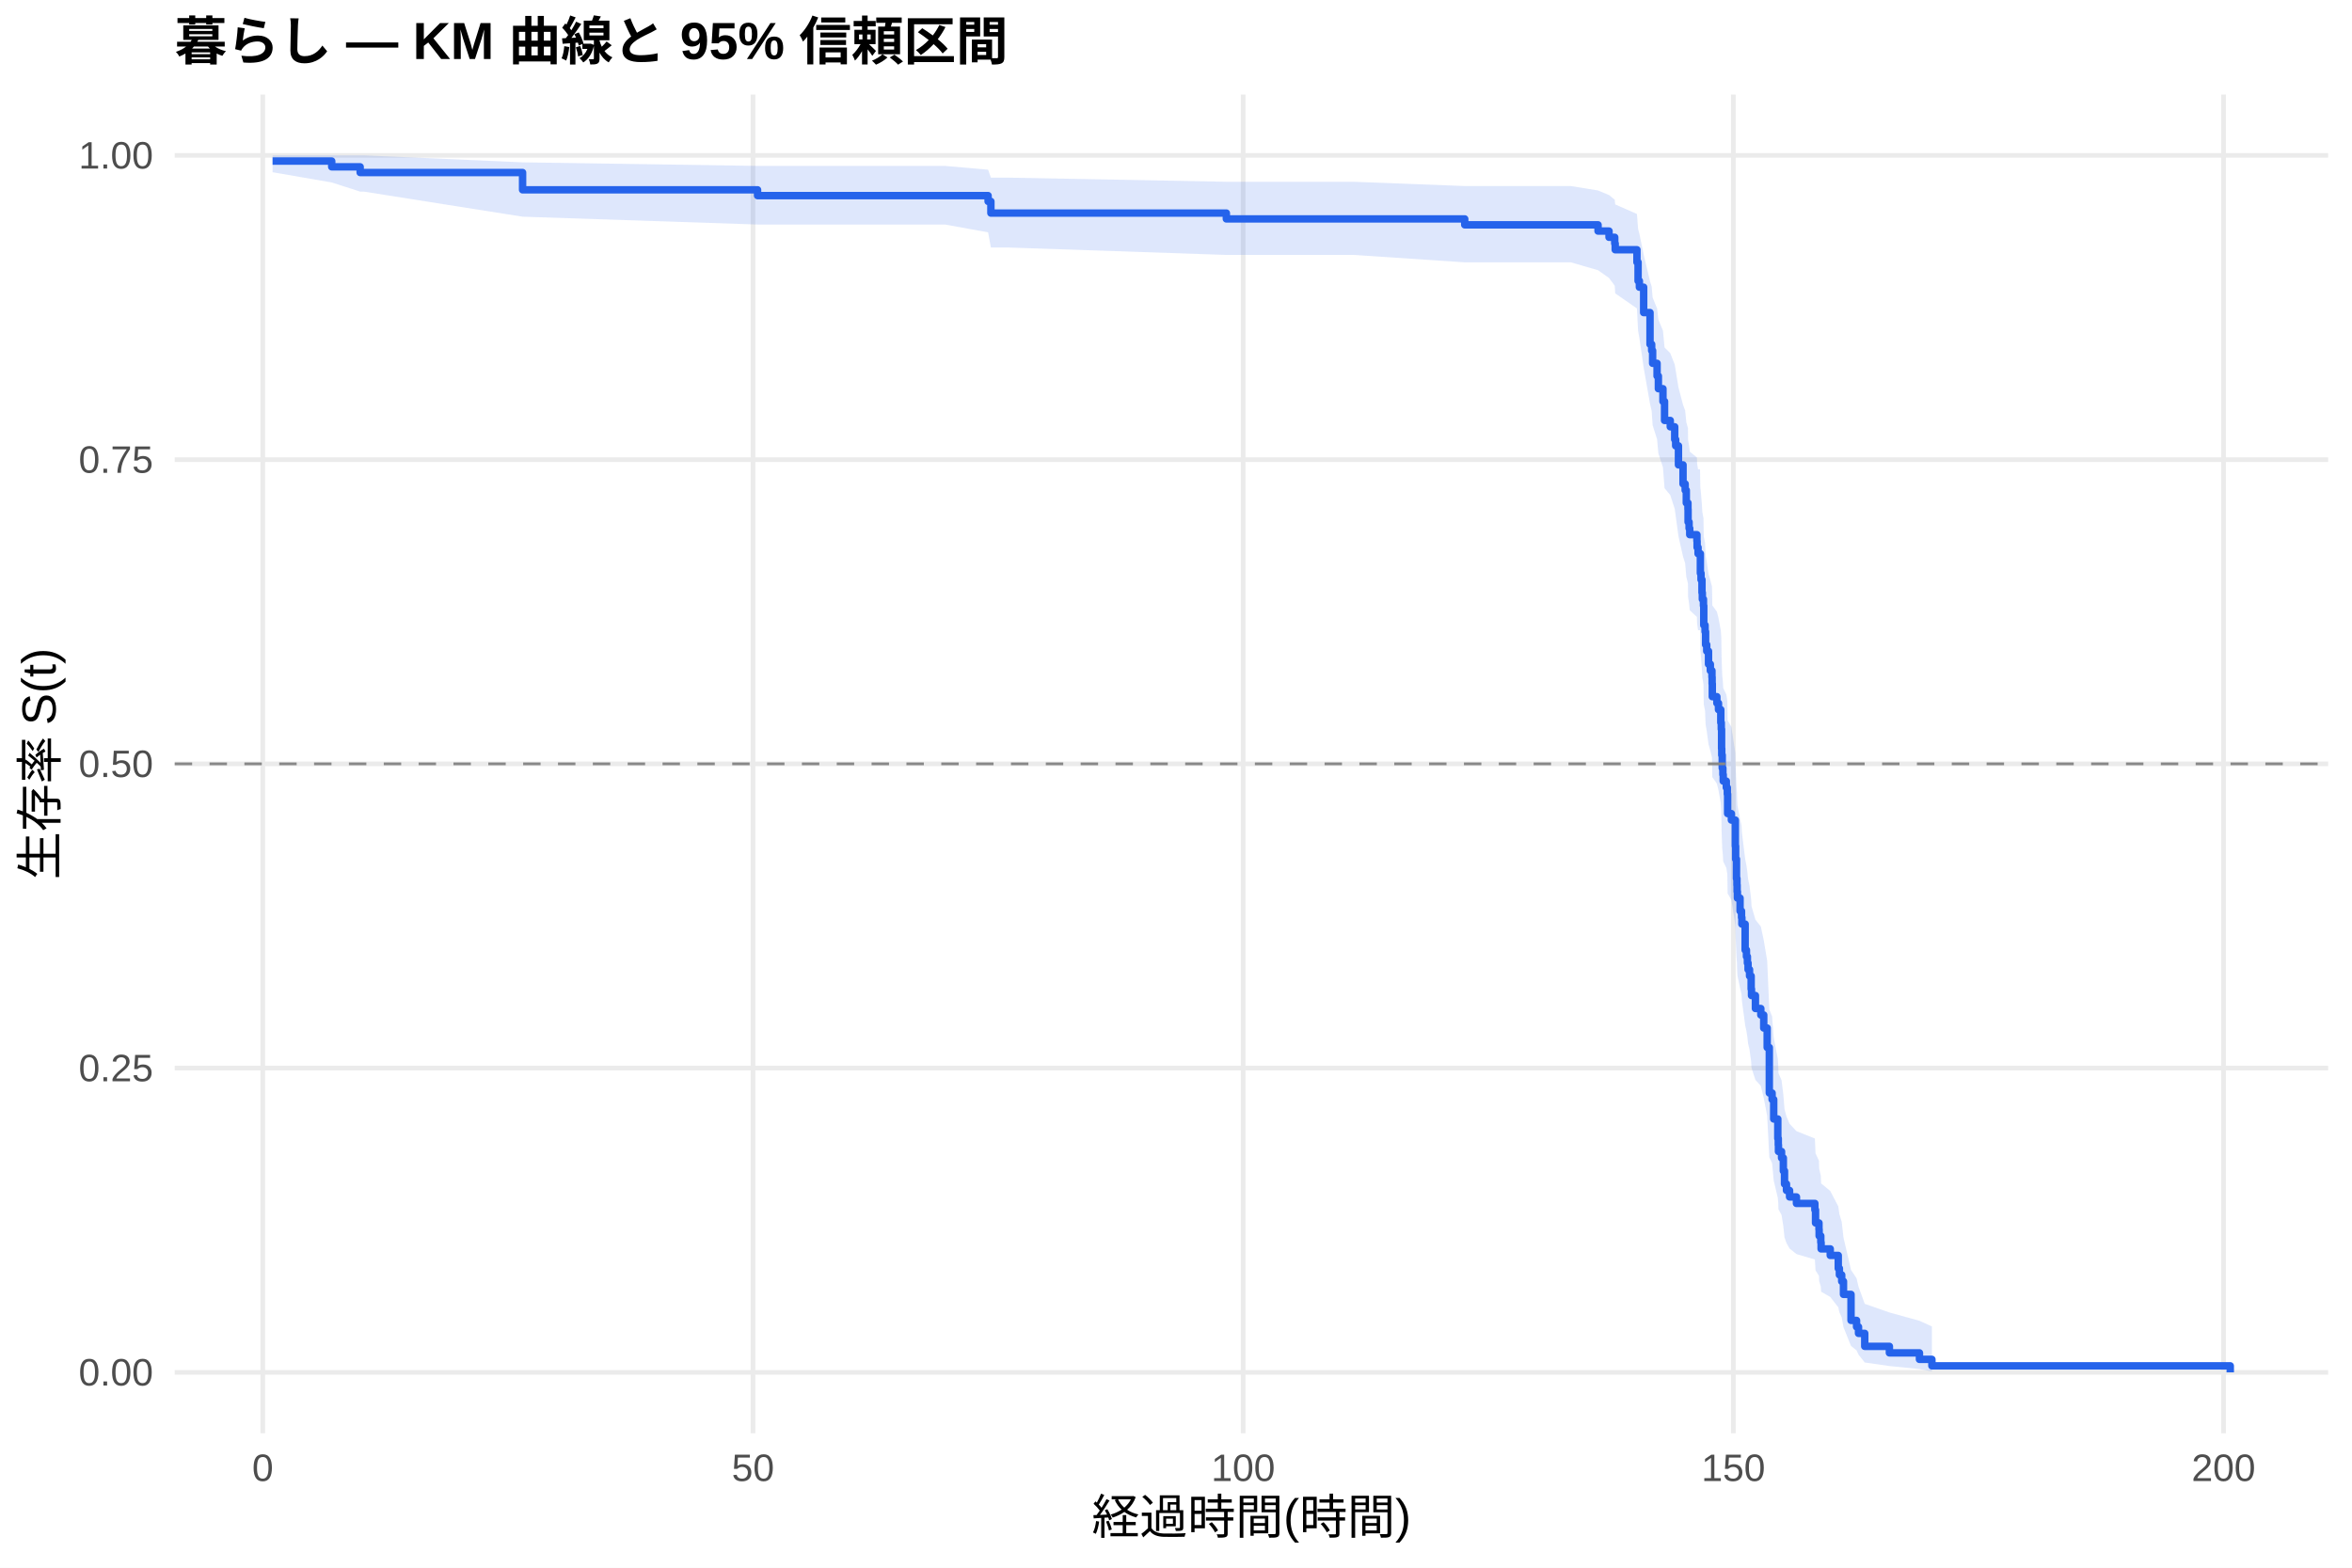
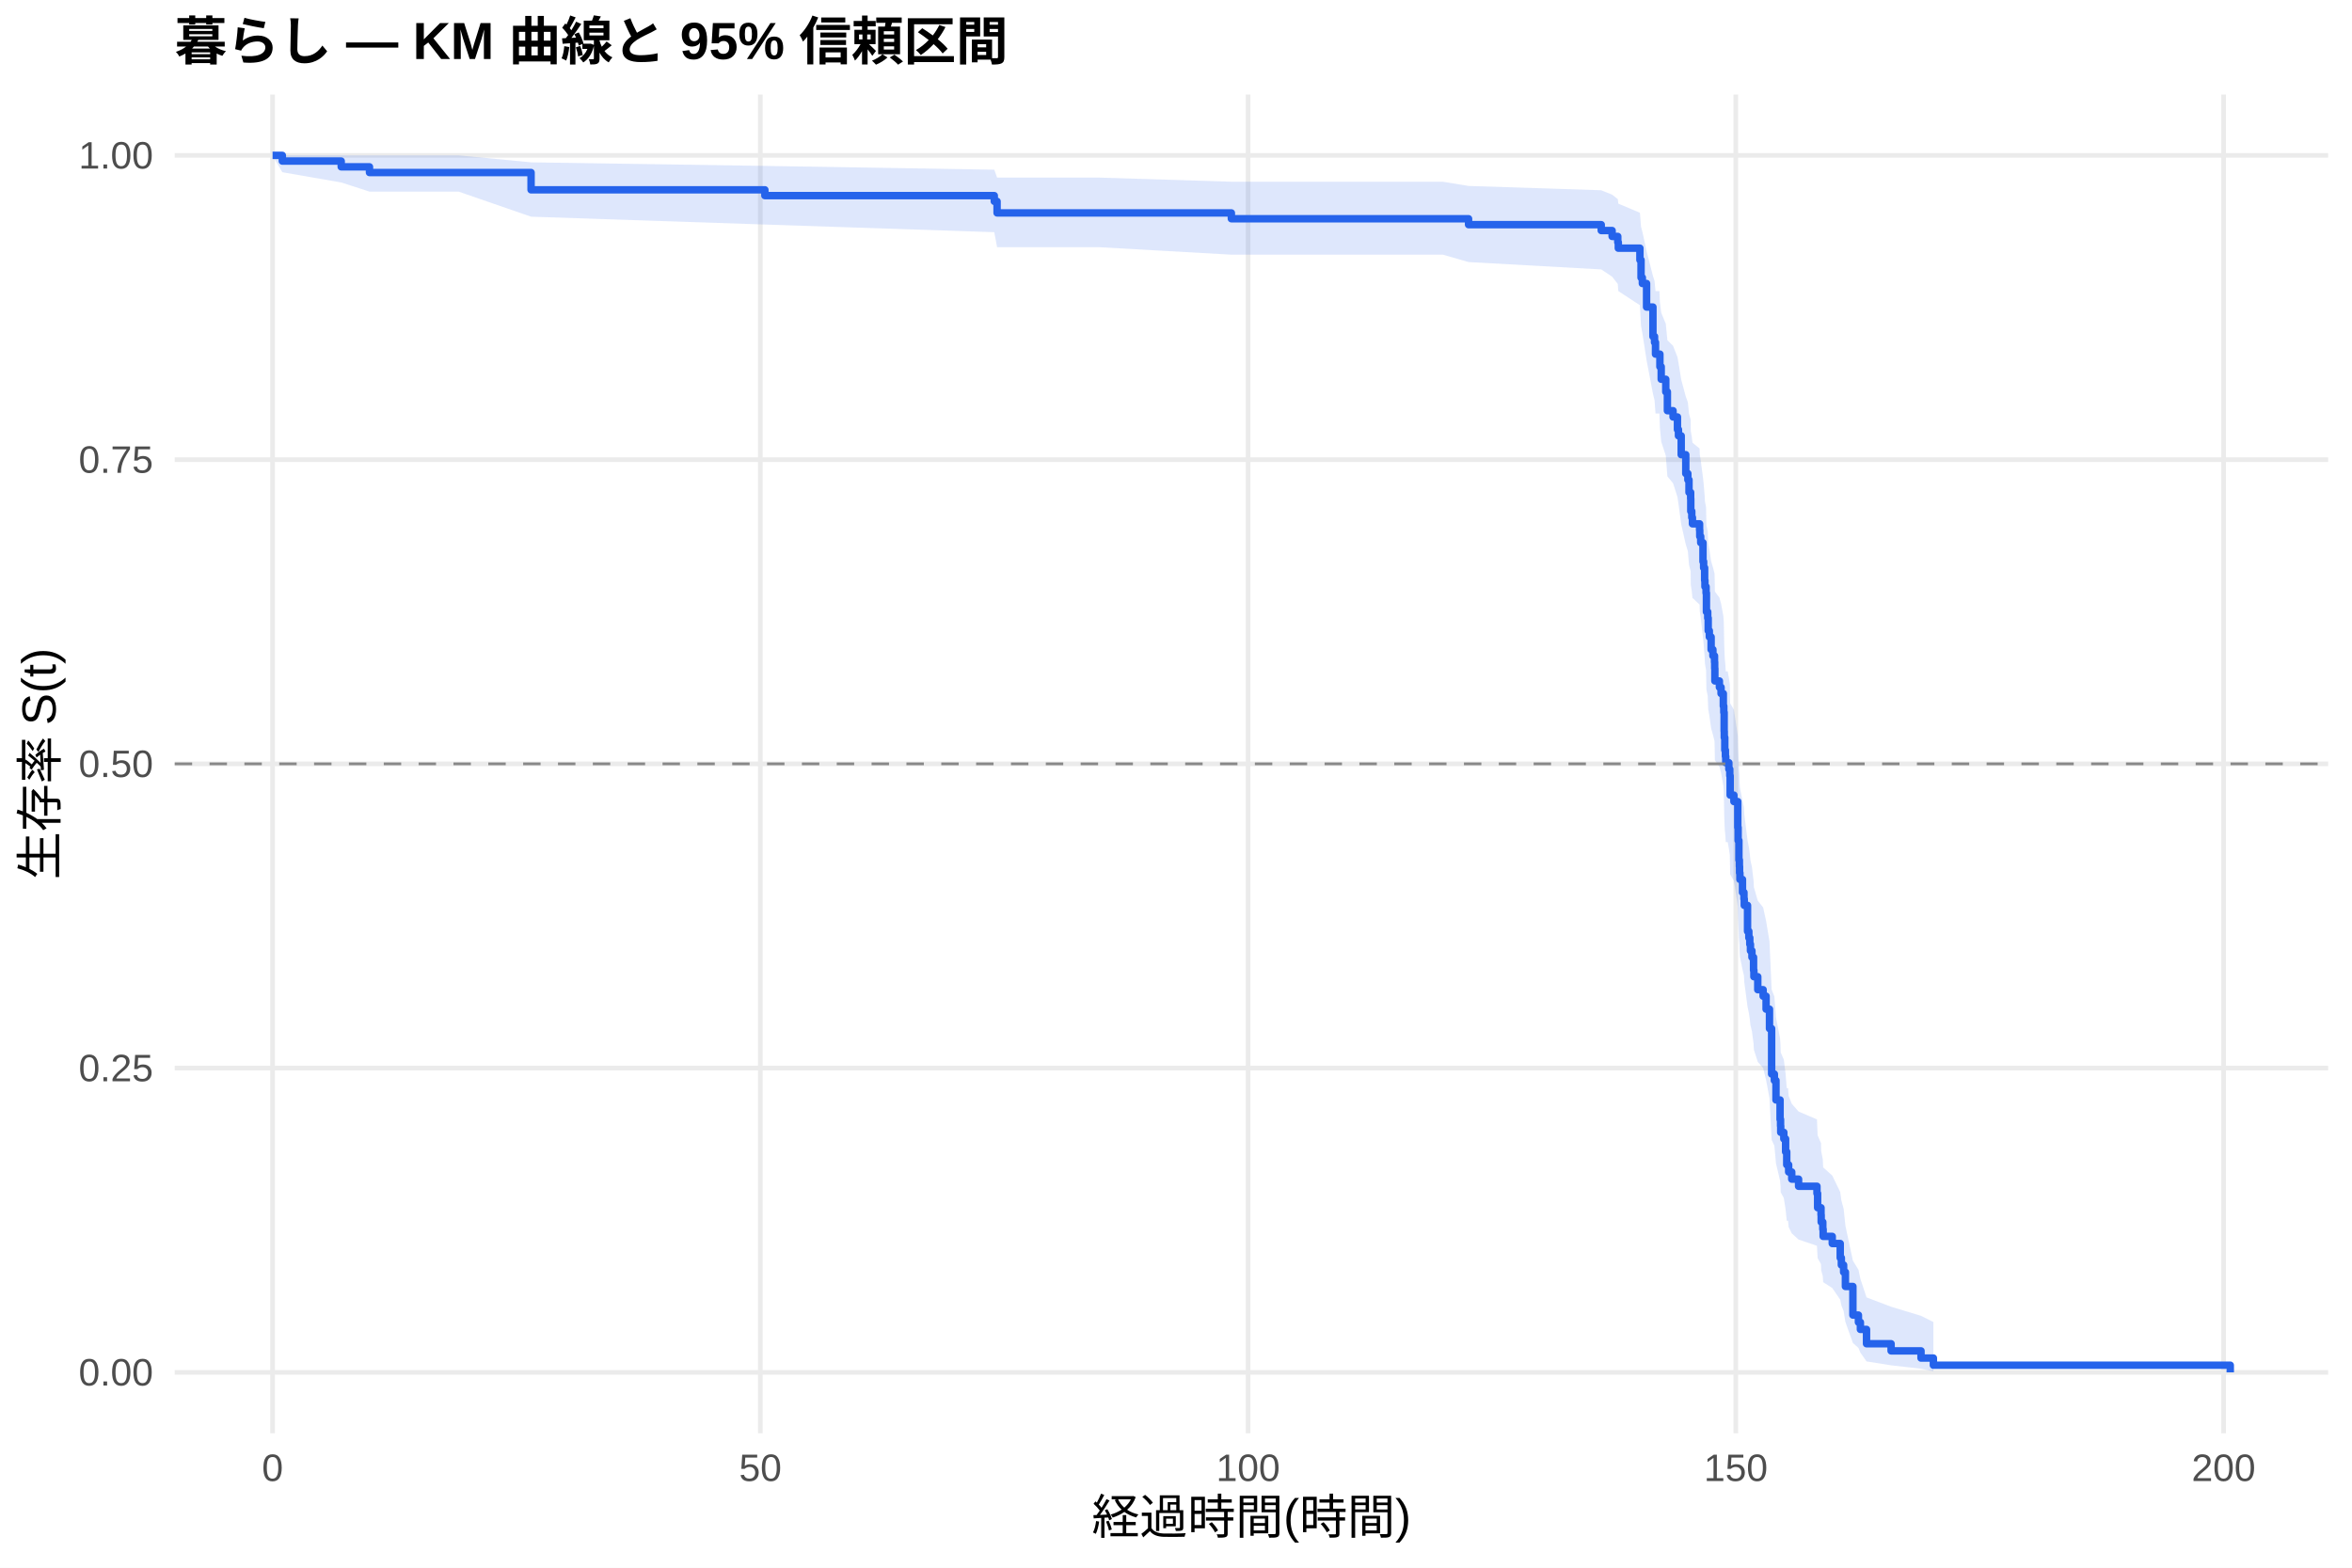
<svg xmlns="http://www.w3.org/2000/svg" width="540.00pt" height="360.00pt" viewBox="0 0 540.00 360.00">
  <g class="svglite">
    <defs>
      <style type="text/css">
    .svglite line, .svglite polyline, .svglite polygon, .svglite path, .svglite rect, .svglite circle {
      fill: none;
      stroke: #000000;
      stroke-linecap: round;
      stroke-linejoin: round;
      stroke-miterlimit: 10.00;
    }
    .svglite text {
      white-space: pre;
    }
    .svglite g.glyphgroup path {
      fill: inherit;
      stroke: none;
    }
  </style>
    </defs>
    <rect width="100%" height="100%" style="stroke: none; fill: #FFFFFF;" />
    <defs>
      <clipPath id="cpMC4wMHw1NDAuMDB8MC4wMHwzNjAuMDA=">
        <rect x="0.00" y="0.00" width="540.00" height="360.00" />
      </clipPath>
    </defs>
    <g clip-path="url(#cpMC4wMHw1NDAuMDB8MC4wMHwzNjAuMDA=)">
      <rect x="0" y="0.00" width="540.00" height="360.00" style="stroke-width: 1.07; stroke: none; fill: #FFFFFF;" />
    </g>
    <defs>
      <clipPath id="cpNDAuMTF8NTM0LjUyfDIxLjcxfDMyOS4xMg==">
        <rect x="40.11" y="21.71" width="494.41" height="307.41" />
      </clipPath>
    </defs>
    <g clip-path="url(#cpNDAuMTF8NTM0LjUyfDIxLjcxfDMyOS4xMg==)">
      <polyline points="40.11,315.14 534.52,315.14 " style="stroke-width: 1.07; stroke: #EBEBEB; stroke-linecap: butt;" />
      <polyline points="40.11,245.28 534.52,245.28 " style="stroke-width: 1.07; stroke: #EBEBEB; stroke-linecap: butt;" />
      <polyline points="40.11,175.41 534.52,175.41 " style="stroke-width: 1.07; stroke: #EBEBEB; stroke-linecap: butt;" />
      <polyline points="40.11,105.55 534.52,105.55 " style="stroke-width: 1.07; stroke: #EBEBEB; stroke-linecap: butt;" />
      <polyline points="40.11,35.68 534.52,35.68 " style="stroke-width: 1.07; stroke: #EBEBEB; stroke-linecap: butt;" />
-       <polyline points="60.33,329.12 60.33,21.71 " style="stroke-width: 1.07; stroke: #EBEBEB; stroke-linecap: butt;" />
-       <polyline points="172.88,329.12 172.88,21.71 " style="stroke-width: 1.07; stroke: #EBEBEB; stroke-linecap: butt;" />
-       <polyline points="285.42,329.12 285.42,21.71 " style="stroke-width: 1.07; stroke: #EBEBEB; stroke-linecap: butt;" />
-       <polyline points="397.96,329.12 397.96,21.71 " style="stroke-width: 1.07; stroke: #EBEBEB; stroke-linecap: butt;" />
-       <polyline points="510.51,329.12 510.51,21.71 " style="stroke-width: 1.07; stroke: #EBEBEB; stroke-linecap: butt;" />
-       <polygon points="62.58,35.68 76.16,35.68 82.69,35.68 83.55,35.68 119.98,37.28 173.93,38.10 216.96,38.10 226.86,38.97 227.50,40.79 231.25,40.79 281.56,41.74 310.67,41.74 336.29,42.72 360.64,42.72 366.90,43.74 369.42,44.79 370.73,45.86 370.84,46.94 375.83,49.14 376.09,52.54 376.39,53.69 377.37,58.45 378.83,64.56 379.21,65.80 379.43,68.31 380.45,70.83 380.75,73.37 381.80,75.93 382.17,79.80 383.48,81.10 384.50,83.71 384.72,85.02 385.36,88.97 386.41,92.95 386.90,94.28 387.16,96.96 387.54,98.30 387.57,101.00 387.80,102.35 387.95,103.70 389.60,105.06 389.64,106.42 389.86,107.78 390.31,107.78 390.39,111.96 390.54,113.36 390.76,116.17 390.84,117.58 391.10,118.99 391.17,123.24 391.47,124.66 391.59,127.51 391.85,128.94 392.26,131.80 392.68,133.24 393.05,134.68 393.09,136.12 393.13,139.01 394.18,140.45 394.55,141.90 395.08,144.81 395.19,146.27 395.26,150.66 395.30,152.12 395.41,155.06 395.56,156.54 395.64,158.01 396.35,159.49 396.58,160.97 396.65,165.43 397.51,166.92 398.42,172.90 398.49,175.91 398.68,180.43 398.79,181.95 398.83,183.46 398.90,184.98 399.50,188.03 399.84,189.55 399.92,191.08 400.67,197.22 400.97,198.76 401.19,200.31 401.34,201.85 401.68,203.40 402.05,206.51 402.13,208.07 403.03,211.19 404.27,212.76 404.94,215.90 405.73,220.63 406.22,231.80 406.86,233.41 407.23,238.26 408.17,243.15 408.28,244.78 408.32,246.43 409.03,248.07 409.44,251.38 409.71,254.71 410.16,256.39 410.87,258.07 412.45,259.75 416.68,261.44 416.83,264.85 417.62,266.56 417.66,268.28 418.04,270.01 418.11,271.75 420.21,273.49 422.05,277.02 422.31,278.79 422.84,280.58 423.25,284.20 424.98,291.64 426.25,293.54 426.70,295.48 428.13,299.41 433.79,301.39 440.69,303.30 443.55,304.61 443.55,314.93 440.69,314.39 433.79,313.69 428.13,312.88 426.70,311.07 426.25,310.09 424.98,309.08 423.25,304.78 422.84,302.52 422.31,301.36 422.05,300.20 420.21,297.83 418.11,296.62 418.04,295.41 417.66,294.19 417.62,292.97 416.83,291.73 416.68,289.23 412.45,287.98 410.87,286.71 410.16,285.44 409.71,284.16 409.44,281.59 409.03,279.00 408.32,277.69 408.28,276.39 408.17,275.07 407.23,271.11 406.86,267.10 406.22,265.76 405.73,256.26 404.94,252.14 404.27,249.37 403.03,247.99 402.13,245.21 402.05,243.81 401.68,241.02 401.34,239.61 401.19,238.21 400.97,236.80 400.67,235.39 399.92,229.72 399.84,228.29 399.50,226.87 398.90,224.01 398.83,222.57 398.79,221.13 398.68,219.70 398.49,215.36 398.42,212.47 397.51,206.64 396.65,205.18 396.58,200.77 396.35,199.30 395.64,197.83 395.56,196.35 395.41,194.87 395.30,191.91 395.26,190.42 395.19,185.95 395.08,184.45 394.55,181.46 394.18,179.95 393.13,178.45 393.09,175.43 393.05,173.92 392.68,172.41 392.26,170.89 391.85,167.85 391.59,166.33 391.47,163.27 391.17,161.74 391.10,157.13 390.84,155.59 390.76,154.04 390.54,150.94 390.39,149.39 390.31,144.72 389.86,144.72 389.64,143.19 389.60,141.67 387.95,140.14 387.80,138.61 387.57,137.07 387.54,134.00 387.16,132.45 386.90,129.36 386.41,127.81 385.36,123.13 384.72,118.43 384.50,116.85 383.48,113.69 382.17,112.11 381.80,107.32 380.75,104.11 380.45,100.88 379.43,97.64 379.21,94.37 378.83,92.72 377.37,84.41 376.39,77.63 376.09,75.95 375.83,70.83 370.84,67.37 370.73,65.61 369.42,63.84 366.90,62.05 360.64,60.24 336.29,60.24 310.67,58.54 281.56,58.54 231.25,56.83 227.50,56.83 226.86,53.35 216.96,51.56 173.93,51.56 119.98,49.76 83.55,44.00 82.69,44.00 76.16,41.90 62.58,39.55 " style="stroke-width: 0.00; stroke: none; stroke-linecap: butt; fill: #2563EB; fill-opacity: 0.15;" />
-       <polyline points="62.58,35.68 76.16,35.68 82.69,35.68 83.55,35.68 119.98,37.28 173.93,38.10 216.96,38.10 226.86,38.97 227.50,40.79 231.25,40.79 281.56,41.74 310.67,41.74 336.29,42.72 360.64,42.72 366.90,43.74 369.42,44.79 370.73,45.86 370.84,46.94 375.83,49.14 376.09,52.54 376.39,53.69 377.37,58.45 378.83,64.56 379.21,65.80 379.43,68.31 380.45,70.83 380.75,73.37 381.80,75.93 382.17,79.80 383.48,81.10 384.50,83.71 384.72,85.02 385.36,88.97 386.41,92.95 386.90,94.28 387.16,96.96 387.54,98.30 387.57,101.00 387.80,102.35 387.95,103.70 389.60,105.06 389.64,106.42 389.86,107.78 390.31,107.78 390.39,111.96 390.54,113.36 390.76,116.17 390.84,117.58 391.10,118.99 391.17,123.24 391.47,124.66 391.59,127.51 391.85,128.94 392.26,131.80 392.68,133.24 393.05,134.68 393.09,136.12 393.13,139.01 394.18,140.45 394.55,141.90 395.08,144.81 395.19,146.27 395.26,150.66 395.30,152.12 395.41,155.06 395.56,156.54 395.64,158.01 396.35,159.49 396.58,160.97 396.65,165.43 397.51,166.92 398.42,172.90 398.49,175.91 398.68,180.43 398.79,181.95 398.83,183.46 398.90,184.98 399.50,188.03 399.84,189.55 399.92,191.08 400.67,197.22 400.97,198.76 401.19,200.31 401.34,201.85 401.68,203.40 402.05,206.51 402.13,208.07 403.03,211.19 404.27,212.76 404.94,215.90 405.73,220.63 406.22,231.80 406.86,233.41 407.23,238.26 408.17,243.15 408.28,244.78 408.32,246.43 409.03,248.07 409.44,251.38 409.71,254.71 410.16,256.39 410.87,258.07 412.45,259.75 416.68,261.44 416.83,264.85 417.62,266.56 417.66,268.28 418.04,270.01 418.11,271.75 420.21,273.49 422.05,277.02 422.31,278.79 422.84,280.58 423.25,284.20 424.98,291.64 426.25,293.54 426.70,295.48 428.13,299.41 433.79,301.39 440.69,303.30 443.55,304.61 " style="stroke-width: 1.07; stroke: none; stroke-linecap: butt;" />
-       <polyline points="443.55,314.93 440.69,314.39 433.79,313.69 428.13,312.88 426.70,311.07 426.25,310.09 424.98,309.08 423.25,304.78 422.84,302.52 422.31,301.36 422.05,300.20 420.21,297.83 418.11,296.62 418.04,295.41 417.66,294.19 417.62,292.97 416.83,291.73 416.68,289.23 412.45,287.98 410.87,286.71 410.16,285.44 409.71,284.16 409.44,281.59 409.03,279.00 408.32,277.69 408.28,276.39 408.17,275.07 407.23,271.11 406.86,267.10 406.22,265.76 405.73,256.26 404.94,252.14 404.27,249.37 403.03,247.99 402.13,245.21 402.05,243.81 401.68,241.02 401.34,239.61 401.19,238.21 400.97,236.80 400.67,235.39 399.92,229.72 399.84,228.29 399.50,226.87 398.90,224.01 398.83,222.57 398.79,221.13 398.68,219.70 398.49,215.36 398.42,212.47 397.51,206.64 396.65,205.18 396.58,200.77 396.35,199.30 395.64,197.83 395.56,196.35 395.41,194.87 395.30,191.91 395.26,190.42 395.19,185.95 395.08,184.45 394.55,181.46 394.18,179.95 393.13,178.45 393.09,175.43 393.05,173.92 392.68,172.41 392.26,170.89 391.85,167.85 391.59,166.33 391.47,163.27 391.17,161.74 391.10,157.13 390.84,155.59 390.76,154.04 390.54,150.94 390.39,149.39 390.31,144.72 389.86,144.72 389.64,143.19 389.60,141.67 387.95,140.14 387.80,138.61 387.57,137.07 387.54,134.00 387.16,132.45 386.90,129.36 386.41,127.81 385.36,123.13 384.72,118.43 384.50,116.85 383.48,113.69 382.17,112.11 381.80,107.32 380.75,104.11 380.45,100.88 379.43,97.64 379.21,94.37 378.83,92.72 377.37,84.41 376.39,77.63 376.09,75.95 375.83,70.83 370.84,67.37 370.73,65.61 369.42,63.84 366.90,62.05 360.64,60.24 336.29,60.24 310.67,58.54 281.56,58.54 231.25,56.83 227.50,56.83 226.86,53.35 216.96,51.56 173.93,51.56 119.98,49.76 83.55,44.00 82.69,44.00 76.16,41.90 62.58,39.55 " style="stroke-width: 1.07; stroke: none; stroke-linecap: butt;" />
-       <polyline points="62.58,36.99 76.16,36.99 76.16,38.31 82.69,38.31 82.69,39.62 83.55,39.62 83.55,39.62 119.98,39.62 119.98,43.59 173.93,43.59 173.93,44.92 216.96,44.92 216.96,44.92 226.86,44.92 226.86,46.25 227.50,46.25 227.50,48.93 231.25,48.93 231.25,48.93 281.56,48.93 281.56,50.27 310.67,50.27 310.67,50.27 336.29,50.27 336.29,51.63 360.64,51.63 360.64,51.63 366.90,51.63 366.90,53.06 369.42,53.06 369.42,54.49 370.73,54.49 370.73,55.92 370.84,55.92 370.84,57.35 375.83,57.35 375.83,60.22 376.09,60.22 376.09,64.51 376.39,64.51 376.39,65.95 377.37,65.95 377.37,71.78 378.83,71.78 378.83,79.06 379.21,79.06 379.21,80.52 379.43,80.52 379.43,83.43 380.45,83.43 380.45,86.35 380.75,86.35 380.75,89.26 381.80,89.26 381.80,92.18 382.17,92.18 382.17,96.55 383.48,96.55 383.48,98.01 384.50,98.01 384.50,100.92 384.72,100.92 384.72,102.38 385.36,102.38 385.36,106.75 386.41,106.75 386.41,111.12 386.90,111.12 386.90,112.58 387.16,112.58 387.16,115.49 387.54,115.49 387.54,116.95 387.57,116.95 387.57,119.87 387.80,119.87 387.80,121.32 387.95,121.32 387.95,122.78 389.60,122.78 389.60,124.24 389.64,124.24 389.64,125.70 389.86,125.70 389.86,127.15 390.31,127.15 390.31,127.15 390.39,127.15 390.39,131.63 390.54,131.63 390.54,133.12 390.76,133.12 390.76,136.10 390.84,136.10 390.84,137.60 391.10,137.60 391.10,139.09 391.17,139.09 391.17,143.56 391.47,143.56 391.47,145.06 391.59,145.06 391.59,148.04 391.85,148.04 391.85,149.53 392.26,149.53 392.26,152.52 392.68,152.52 392.68,154.01 393.05,154.01 393.05,155.50 393.09,155.50 393.09,156.99 393.13,156.99 393.13,159.98 394.18,159.98 394.18,161.47 394.55,161.47 394.55,162.96 395.08,162.96 395.08,165.94 395.19,165.94 395.19,167.44 395.26,167.44 395.26,171.91 395.30,171.91 395.30,173.40 395.41,173.40 395.41,176.39 395.56,176.39 395.56,177.88 395.64,177.88 395.64,179.37 396.35,179.37 396.35,180.86 396.58,180.86 396.58,182.36 396.65,182.36 396.65,186.83 397.51,186.83 397.51,188.32 398.42,188.32 398.42,194.29 398.49,194.29 398.49,197.28 398.68,197.28 398.68,201.75 398.79,201.75 398.79,203.24 398.83,203.24 398.83,204.74 398.90,204.74 398.90,206.23 399.50,206.23 399.50,209.21 399.84,209.21 399.84,210.70 399.92,210.70 399.92,212.20 400.67,212.20 400.67,218.16 400.97,218.16 400.97,219.66 401.19,219.66 401.19,221.15 401.34,221.15 401.34,222.64 401.68,222.64 401.68,224.13 402.05,224.13 402.05,227.12 402.13,227.12 402.13,228.61 403.03,228.61 403.03,231.59 404.27,231.59 404.27,233.08 404.94,233.08 404.94,236.07 405.73,236.07 405.73,240.54 406.22,240.54 406.22,250.99 406.86,250.99 406.86,252.48 407.23,252.48 407.23,256.96 408.17,256.96 408.17,261.43 408.28,261.43 408.28,262.92 408.32,262.92 408.32,264.42 409.03,264.42 409.03,265.91 409.44,265.91 409.44,268.89 409.71,268.89 409.71,271.88 410.16,271.88 410.16,273.37 410.87,273.37 410.87,274.86 412.45,274.86 412.45,276.35 416.68,276.35 416.68,277.84 416.83,277.84 416.83,280.83 417.62,280.83 417.62,282.32 417.66,282.32 417.66,283.81 418.04,283.81 418.04,285.30 418.11,285.30 418.11,286.79 420.21,286.79 420.21,288.29 422.05,288.29 422.05,291.27 422.31,291.27 422.31,292.76 422.84,292.76 422.84,294.25 423.25,294.25 423.25,297.24 424.98,297.24 424.98,303.21 426.25,303.21 426.25,304.70 426.70,304.70 426.70,306.19 428.13,306.19 428.13,309.17 433.79,309.17 433.79,310.67 440.69,310.67 440.69,312.16 443.55,312.16 443.55,313.65 512.05,313.65 512.05,315.14 " style="stroke-width: 1.71; stroke: #2563EB; stroke-linecap: butt;" />
+       <polyline points="62.58,329.12 62.58,21.71 " style="stroke-width: 1.07; stroke: #EBEBEB; stroke-linecap: butt;" />
+       <polyline points="174.57,329.12 174.57,21.71 " style="stroke-width: 1.07; stroke: #EBEBEB; stroke-linecap: butt;" />
+       <polyline points="286.55,329.12 286.55,21.71 " style="stroke-width: 1.07; stroke: #EBEBEB; stroke-linecap: butt;" />
+       <polyline points="398.53,329.12 398.53,21.71 " style="stroke-width: 1.07; stroke: #EBEBEB; stroke-linecap: butt;" />
+       <polyline points="510.52,329.12 510.52,21.71 " style="stroke-width: 1.07; stroke: #EBEBEB; stroke-linecap: butt;" />
+       <polygon points="62.58,35.68 64.82,35.68 78.34,35.68 84.83,35.68 105.29,35.68 121.93,37.28 175.61,38.10 228.28,38.97 228.92,40.78 238.02,40.78 252.25,40.78 282.71,41.73 331.27,41.73 337.17,42.70 367.63,43.69 370.13,44.70 371.43,45.72 371.55,46.76 376.51,48.86 376.77,52.10 377.07,53.19 378.04,57.65 379.50,63.36 379.87,64.52 380.09,66.85 380.99,66.85 381.10,69.32 381.40,71.82 382.45,74.33 382.82,78.13 384.12,79.41 385.13,81.97 385.36,83.26 385.99,87.15 387.04,91.06 387.52,92.38 387.78,95.01 388.16,96.33 388.19,98.99 388.42,100.32 388.57,101.65 390.21,102.99 390.25,104.33 390.47,105.67 390.99,109.71 391.14,111.06 391.37,113.78 391.44,115.14 391.70,116.50 391.78,120.60 392.08,121.97 392.19,124.73 392.45,126.11 392.86,128.87 393.27,130.26 393.64,131.65 393.68,133.04 393.72,135.83 394.76,137.22 395.14,138.62 395.66,141.43 395.77,142.83 395.85,147.07 395.88,148.48 396.00,151.32 396.14,152.74 396.22,154.16 396.67,154.16 396.93,155.62 397.15,157.09 397.23,161.50 398.09,162.97 398.98,168.90 399.06,171.88 399.24,176.36 399.35,177.86 399.39,179.36 399.47,180.86 400.06,183.88 400.40,185.39 400.47,186.91 401.22,192.99 401.52,194.51 401.74,196.04 401.89,197.58 402.23,199.11 402.60,202.19 402.68,203.73 403.57,206.83 404.80,208.38 405.48,211.49 406.26,216.18 406.75,227.23 407.38,228.83 407.75,233.63 408.69,238.46 408.80,240.08 408.84,241.70 409.55,243.33 409.96,246.60 410.22,249.89 410.52,249.89 410.66,251.67 411.37,253.46 412.94,255.25 417.16,257.06 417.31,260.69 418.09,262.52 418.13,264.36 418.50,266.21 418.58,268.07 420.67,269.95 422.50,273.73 422.76,275.64 423.28,277.57 423.69,281.47 425.41,289.50 426.68,291.56 427.13,293.66 428.54,297.93 434.18,300.08 441.05,302.16 443.89,303.58 443.89,314.91 441.05,314.31 434.18,313.53 428.54,312.63 427.13,310.62 426.68,309.53 425.41,308.40 423.69,303.59 423.28,301.05 422.76,299.76 422.50,298.45 420.67,295.78 418.58,294.43 418.50,293.06 418.13,291.69 418.09,290.30 417.31,288.90 417.16,286.08 412.94,284.65 411.37,283.22 410.66,281.78 410.52,280.33 410.22,280.33 409.96,277.73 409.55,275.11 408.84,273.79 408.80,272.47 408.69,271.14 407.75,267.14 407.38,263.10 406.75,261.75 406.26,252.18 405.48,248.03 404.80,245.25 403.57,243.85 402.68,241.05 402.60,239.65 402.23,236.83 401.89,235.42 401.74,234.01 401.52,232.59 401.22,231.17 400.47,225.47 400.40,224.03 400.06,222.60 399.47,219.72 399.39,218.28 399.35,216.83 399.24,215.39 399.06,211.03 398.98,208.11 398.09,202.25 397.23,200.78 397.15,196.35 396.93,194.87 396.67,193.38 396.22,193.38 396.14,191.95 396.00,190.51 395.88,187.63 395.85,186.19 395.77,181.85 395.66,180.40 395.14,177.49 394.76,176.03 393.72,174.57 393.68,171.64 393.64,170.18 393.27,168.71 392.86,167.24 392.45,164.29 392.19,162.81 392.08,159.84 391.78,158.36 391.70,153.89 391.44,152.39 391.37,150.90 391.14,147.90 390.99,146.39 390.47,141.86 390.25,140.34 390.21,138.83 388.57,137.30 388.42,135.78 388.19,134.25 388.16,131.19 387.78,129.66 387.52,126.58 387.04,125.03 385.99,120.38 385.36,115.69 385.13,114.12 384.12,110.97 382.82,109.39 382.45,104.62 381.40,101.41 381.10,98.19 380.99,94.95 380.09,94.95 379.87,91.92 379.50,90.40 378.04,82.72 377.07,76.47 376.77,74.89 376.51,70.09 371.55,66.84 371.43,65.20 370.13,63.54 367.63,61.87 337.17,60.18 331.27,58.48 282.71,58.48 252.25,56.76 238.02,56.76 228.92,56.76 228.28,53.32 175.61,51.56 121.93,49.76 105.29,44.00 84.83,44.00 78.34,41.90 64.82,39.55 62.58,35.68 " style="stroke-width: 0.00; stroke: none; stroke-linecap: butt; fill: #2563EB; fill-opacity: 0.15;" />
+       <polyline points="62.58,35.68 64.82,35.68 78.34,35.68 84.83,35.68 105.29,35.68 121.93,37.28 175.61,38.10 228.28,38.97 228.92,40.78 238.02,40.78 252.25,40.78 282.71,41.73 331.27,41.73 337.17,42.70 367.63,43.69 370.13,44.70 371.43,45.72 371.55,46.76 376.51,48.86 376.77,52.10 377.07,53.19 378.04,57.65 379.50,63.36 379.87,64.52 380.09,66.85 380.99,66.85 381.10,69.32 381.40,71.82 382.45,74.33 382.82,78.13 384.12,79.41 385.13,81.97 385.36,83.26 385.99,87.15 387.04,91.06 387.52,92.38 387.78,95.01 388.16,96.33 388.19,98.99 388.42,100.32 388.57,101.65 390.21,102.99 390.25,104.33 390.47,105.67 390.99,109.71 391.14,111.06 391.37,113.78 391.44,115.14 391.70,116.50 391.78,120.60 392.08,121.97 392.19,124.73 392.45,126.11 392.86,128.87 393.27,130.26 393.64,131.65 393.68,133.04 393.72,135.83 394.76,137.22 395.14,138.62 395.66,141.43 395.77,142.83 395.85,147.07 395.88,148.48 396.00,151.32 396.14,152.74 396.22,154.16 396.67,154.16 396.93,155.62 397.15,157.09 397.23,161.50 398.09,162.97 398.98,168.90 399.06,171.88 399.24,176.36 399.35,177.86 399.39,179.36 399.47,180.86 400.06,183.88 400.40,185.39 400.47,186.91 401.22,192.99 401.52,194.51 401.74,196.04 401.89,197.58 402.23,199.11 402.60,202.19 402.68,203.73 403.57,206.83 404.80,208.38 405.48,211.49 406.26,216.18 406.75,227.23 407.38,228.83 407.75,233.63 408.69,238.46 408.80,240.08 408.84,241.70 409.55,243.33 409.96,246.60 410.22,249.89 410.52,249.89 410.66,251.67 411.37,253.46 412.94,255.25 417.16,257.06 417.31,260.69 418.09,262.52 418.13,264.36 418.50,266.21 418.58,268.07 420.67,269.95 422.50,273.73 422.76,275.64 423.28,277.57 423.69,281.47 425.41,289.50 426.68,291.56 427.13,293.66 428.54,297.93 434.18,300.08 441.05,302.16 443.89,303.58 " style="stroke-width: 1.07; stroke: none; stroke-linecap: butt;" />
+       <polyline points="443.89,314.91 441.05,314.31 434.18,313.53 428.54,312.63 427.13,310.62 426.68,309.53 425.41,308.40 423.69,303.59 423.28,301.05 422.76,299.76 422.50,298.45 420.67,295.78 418.58,294.43 418.50,293.06 418.13,291.69 418.09,290.30 417.31,288.90 417.16,286.08 412.94,284.65 411.37,283.22 410.66,281.78 410.52,280.33 410.22,280.33 409.96,277.73 409.55,275.11 408.84,273.79 408.80,272.47 408.69,271.14 407.75,267.14 407.38,263.10 406.75,261.75 406.26,252.18 405.48,248.03 404.80,245.25 403.57,243.85 402.68,241.05 402.60,239.65 402.23,236.83 401.89,235.42 401.74,234.01 401.52,232.59 401.22,231.17 400.47,225.47 400.40,224.03 400.06,222.60 399.47,219.72 399.39,218.28 399.35,216.83 399.24,215.39 399.06,211.03 398.98,208.11 398.09,202.25 397.23,200.78 397.15,196.35 396.93,194.87 396.67,193.38 396.22,193.38 396.14,191.95 396.00,190.51 395.88,187.63 395.85,186.19 395.77,181.85 395.66,180.40 395.14,177.49 394.76,176.03 393.72,174.57 393.68,171.64 393.64,170.18 393.27,168.71 392.86,167.24 392.45,164.29 392.19,162.81 392.08,159.84 391.78,158.36 391.70,153.89 391.44,152.39 391.37,150.90 391.14,147.90 390.99,146.39 390.47,141.86 390.25,140.34 390.21,138.83 388.57,137.30 388.42,135.78 388.19,134.25 388.16,131.19 387.78,129.66 387.52,126.58 387.04,125.03 385.99,120.38 385.36,115.69 385.13,114.12 384.12,110.97 382.82,109.39 382.45,104.62 381.40,101.41 381.10,98.19 380.99,94.95 380.09,94.95 379.87,91.92 379.50,90.40 378.04,82.72 377.07,76.47 376.77,74.89 376.51,70.09 371.55,66.84 371.43,65.20 370.13,63.54 367.63,61.87 337.17,60.18 331.27,58.48 282.71,58.48 252.25,56.76 238.02,56.76 228.92,56.76 228.28,53.32 175.61,51.56 121.93,49.76 105.29,44.00 84.83,44.00 78.34,41.90 64.82,39.55 62.58,35.68 " style="stroke-width: 1.07; stroke: none; stroke-linecap: butt;" />
+       <polyline points="62.58,35.68 64.82,35.68 64.82,36.99 78.34,36.99 78.34,38.31 84.83,38.31 84.83,39.62 105.29,39.62 105.29,39.62 121.93,39.62 121.93,43.59 175.61,43.59 175.61,44.92 228.28,44.92 228.28,46.24 228.92,46.24 228.92,48.89 238.02,48.89 238.02,48.89 252.25,48.89 252.25,48.89 282.71,48.89 282.71,50.23 331.27,50.23 331.27,50.23 337.17,50.23 337.17,51.59 367.63,51.59 367.63,52.94 370.13,52.94 370.13,54.29 371.43,54.29 371.43,55.64 371.55,55.64 371.55,56.99 376.51,56.99 376.51,59.70 376.77,59.70 376.77,63.75 377.07,63.75 377.07,65.10 378.04,65.10 378.04,70.51 379.50,70.51 379.50,77.27 379.87,77.27 379.87,78.62 380.09,78.62 380.09,81.32 380.99,81.32 380.99,81.32 381.10,81.32 381.10,84.21 381.40,84.21 381.40,87.09 382.45,87.09 382.45,89.98 382.82,89.98 382.82,94.31 384.12,94.31 384.12,95.75 385.13,95.75 385.13,98.64 385.36,98.64 385.36,100.08 385.99,100.08 385.99,104.41 387.04,104.41 387.04,108.74 387.52,108.74 387.52,110.19 387.78,110.19 387.78,113.07 388.16,113.07 388.16,114.52 388.19,114.52 388.19,117.40 388.42,117.40 388.42,118.85 388.57,118.85 388.57,120.29 390.21,120.29 390.21,121.73 390.25,121.73 390.25,123.18 390.47,123.18 390.47,124.62 390.99,124.62 390.99,128.95 391.14,128.95 391.14,130.39 391.37,130.39 391.37,133.28 391.44,133.28 391.44,134.72 391.70,134.72 391.70,136.17 391.78,136.17 391.78,140.50 392.08,140.50 392.08,141.94 392.19,141.94 392.19,144.83 392.45,144.83 392.45,146.27 392.86,146.27 392.86,149.16 393.27,149.16 393.27,150.60 393.64,150.60 393.64,152.04 393.68,152.04 393.68,153.49 393.72,153.49 393.72,156.37 394.76,156.37 394.76,157.82 395.14,157.82 395.14,159.26 395.66,159.26 395.66,162.15 395.77,162.15 395.77,163.59 395.85,163.59 395.85,167.92 395.88,167.92 395.88,169.36 396.00,169.36 396.00,172.25 396.14,172.25 396.14,173.69 396.22,173.69 396.22,175.14 396.67,175.14 396.67,175.14 396.93,175.14 396.93,176.63 397.15,176.63 397.15,178.12 397.23,178.12 397.23,182.59 398.09,182.59 398.09,184.07 398.98,184.07 398.98,190.03 399.06,190.03 399.06,193.01 399.24,193.01 399.24,197.48 399.35,197.48 399.35,198.97 399.39,198.97 399.39,200.46 399.47,200.46 399.47,201.95 400.06,201.95 400.06,204.93 400.40,204.93 400.40,206.42 400.47,206.42 400.47,207.91 401.22,207.91 401.22,213.86 401.52,213.86 401.52,215.35 401.74,215.35 401.74,216.84 401.89,216.84 401.89,218.33 402.23,218.33 402.23,219.82 402.60,219.82 402.60,222.80 402.68,222.80 402.68,224.29 403.57,224.29 403.57,227.27 404.80,227.27 404.80,228.76 405.48,228.76 405.48,231.74 406.26,231.74 406.26,236.20 406.75,236.20 406.75,246.63 407.38,246.63 407.38,248.12 407.75,248.12 407.75,252.59 408.69,252.59 408.69,257.06 408.80,257.06 408.80,258.55 408.84,258.55 408.84,260.03 409.55,260.03 409.55,261.52 409.96,261.52 409.96,264.50 410.22,264.50 410.22,267.48 410.52,267.48 410.52,267.48 410.66,267.48 410.66,269.13 411.37,269.13 411.37,270.77 412.94,270.77 412.94,272.41 417.16,272.41 417.16,274.06 417.31,274.06 417.31,277.34 418.09,277.34 418.09,278.99 418.13,278.99 418.13,280.63 418.50,280.63 418.50,282.27 418.58,282.27 418.58,283.92 420.67,283.92 420.67,285.56 422.50,285.56 422.50,288.85 422.76,288.85 422.76,290.49 423.28,290.49 423.28,292.13 423.69,292.13 423.69,295.42 425.41,295.42 425.41,301.99 426.68,301.99 426.68,303.64 427.13,303.64 427.13,305.28 428.54,305.28 428.54,308.57 434.18,308.57 434.18,310.21 441.05,310.21 441.05,311.86 443.89,311.86 443.89,313.50 512.05,313.50 512.05,315.14 " style="stroke-width: 1.71; stroke: #2563EB; stroke-linecap: butt;" />
      <line x1="40.11" y1="175.41" x2="534.52" y2="175.41" style="stroke-width: 0.64; stroke: #888888; stroke-dasharray: 4.00,4.00; stroke-linecap: butt;" />
    </g>
    <g clip-path="url(#cpMC4wMHw1NDAuMDB8MC4wMHwzNjAuMDA=)">
      <text x="35.18" y="318.17" text-anchor="end" style="font-size: 8.80px;fill: #4D4D4D; font-family: &quot;Liberation Sans&quot;;" textLength="17.11px" lengthAdjust="spacingAndGlyphs">0.00</text>
      <text x="35.18" y="248.30" text-anchor="end" style="font-size: 8.80px;fill: #4D4D4D; font-family: &quot;Liberation Sans&quot;;" textLength="17.11px" lengthAdjust="spacingAndGlyphs">0.25</text>
      <text x="35.18" y="178.44" text-anchor="end" style="font-size: 8.80px;fill: #4D4D4D; font-family: &quot;Liberation Sans&quot;;" textLength="17.11px" lengthAdjust="spacingAndGlyphs">0.50</text>
      <text x="35.18" y="108.57" text-anchor="end" style="font-size: 8.80px;fill: #4D4D4D; font-family: &quot;Liberation Sans&quot;;" textLength="17.11px" lengthAdjust="spacingAndGlyphs">0.75</text>
      <text x="35.18" y="38.71" text-anchor="end" style="font-size: 8.80px;fill: #4D4D4D; font-family: &quot;Liberation Sans&quot;;" textLength="17.11px" lengthAdjust="spacingAndGlyphs">1.00</text>
-       <text x="60.33" y="340.10" text-anchor="middle" style="font-size: 8.80px;fill: #4D4D4D; font-family: &quot;Liberation Sans&quot;;" textLength="4.89px" lengthAdjust="spacingAndGlyphs">0</text>
-       <text x="172.88" y="340.10" text-anchor="middle" style="font-size: 8.80px;fill: #4D4D4D; font-family: &quot;Liberation Sans&quot;;" textLength="9.78px" lengthAdjust="spacingAndGlyphs">50</text>
-       <text x="285.42" y="340.10" text-anchor="middle" style="font-size: 8.80px;fill: #4D4D4D; font-family: &quot;Liberation Sans&quot;;" textLength="14.67px" lengthAdjust="spacingAndGlyphs">100</text>
-       <text x="397.96" y="340.10" text-anchor="middle" style="font-size: 8.80px;fill: #4D4D4D; font-family: &quot;Liberation Sans&quot;;" textLength="14.67px" lengthAdjust="spacingAndGlyphs">150</text>
-       <text x="510.51" y="340.10" text-anchor="middle" style="font-size: 8.80px;fill: #4D4D4D; font-family: &quot;Liberation Sans&quot;;" textLength="14.67px" lengthAdjust="spacingAndGlyphs">200</text>
+       <text x="62.58" y="340.10" text-anchor="middle" style="font-size: 8.80px;fill: #4D4D4D; font-family: &quot;Liberation Sans&quot;;" textLength="4.89px" lengthAdjust="spacingAndGlyphs">0</text>
+       <text x="174.57" y="340.10" text-anchor="middle" style="font-size: 8.80px;fill: #4D4D4D; font-family: &quot;Liberation Sans&quot;;" textLength="9.78px" lengthAdjust="spacingAndGlyphs">50</text>
+       <text x="286.55" y="340.10" text-anchor="middle" style="font-size: 8.80px;fill: #4D4D4D; font-family: &quot;Liberation Sans&quot;;" textLength="14.67px" lengthAdjust="spacingAndGlyphs">100</text>
+       <text x="398.53" y="340.10" text-anchor="middle" style="font-size: 8.80px;fill: #4D4D4D; font-family: &quot;Liberation Sans&quot;;" textLength="14.67px" lengthAdjust="spacingAndGlyphs">150</text>
+       <text x="510.52" y="340.10" text-anchor="middle" style="font-size: 8.80px;fill: #4D4D4D; font-family: &quot;Liberation Sans&quot;;" textLength="14.67px" lengthAdjust="spacingAndGlyphs">200</text>
      <text x="287.32" y="352.24" text-anchor="middle" style="font-size: 11.00px; font-family: &quot;Liberation Sans&quot;;" textLength="73.31px" lengthAdjust="spacingAndGlyphs">経過時間(時間)</text>
      <text transform="translate(13.05,175.41) rotate(-90)" text-anchor="middle" style="font-size: 11.00px; font-family: &quot;Liberation Sans&quot;;" textLength="53.78px" lengthAdjust="spacingAndGlyphs">生存率 S(t)</text>
      <text x="40.11" y="13.74" style="font-size: 12.00px; font-weight: bold; font-family: &quot;Liberation Sans&quot;;" textLength="191.33px" lengthAdjust="spacingAndGlyphs">暮らし — KM 曲線と 95% 信頼区間</text>
    </g>
  </g>
</svg>
